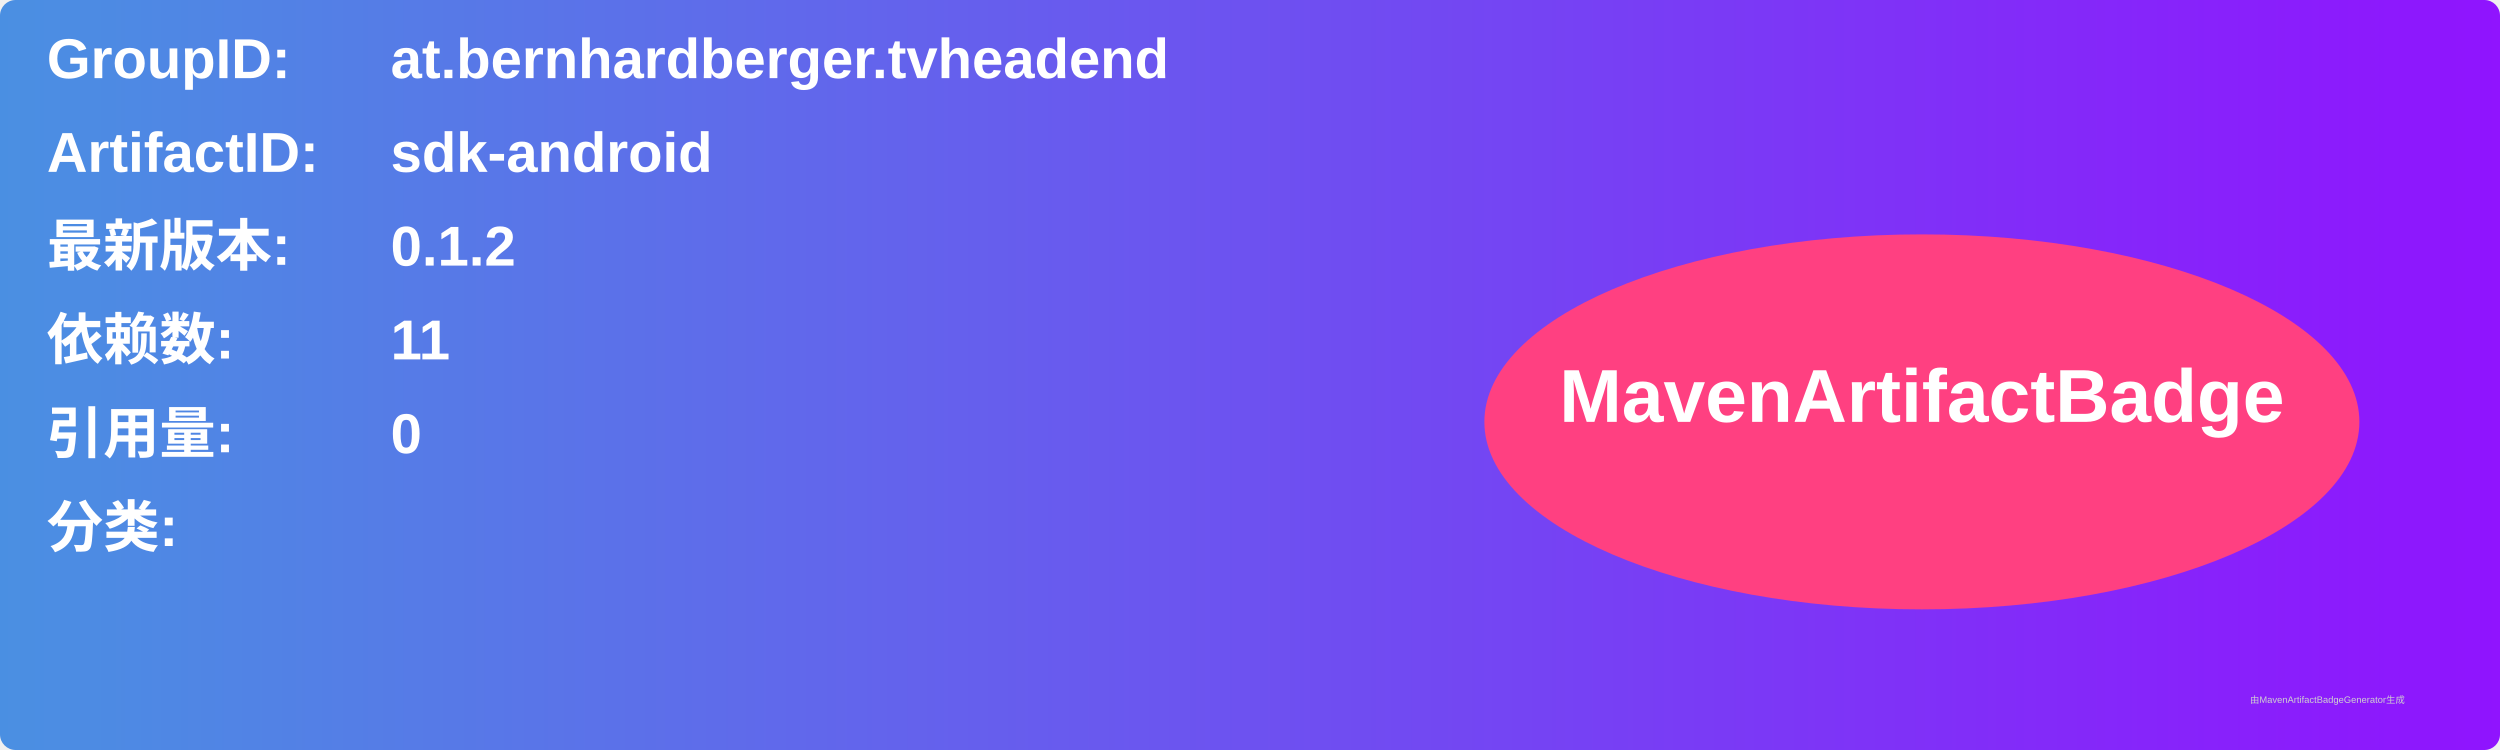
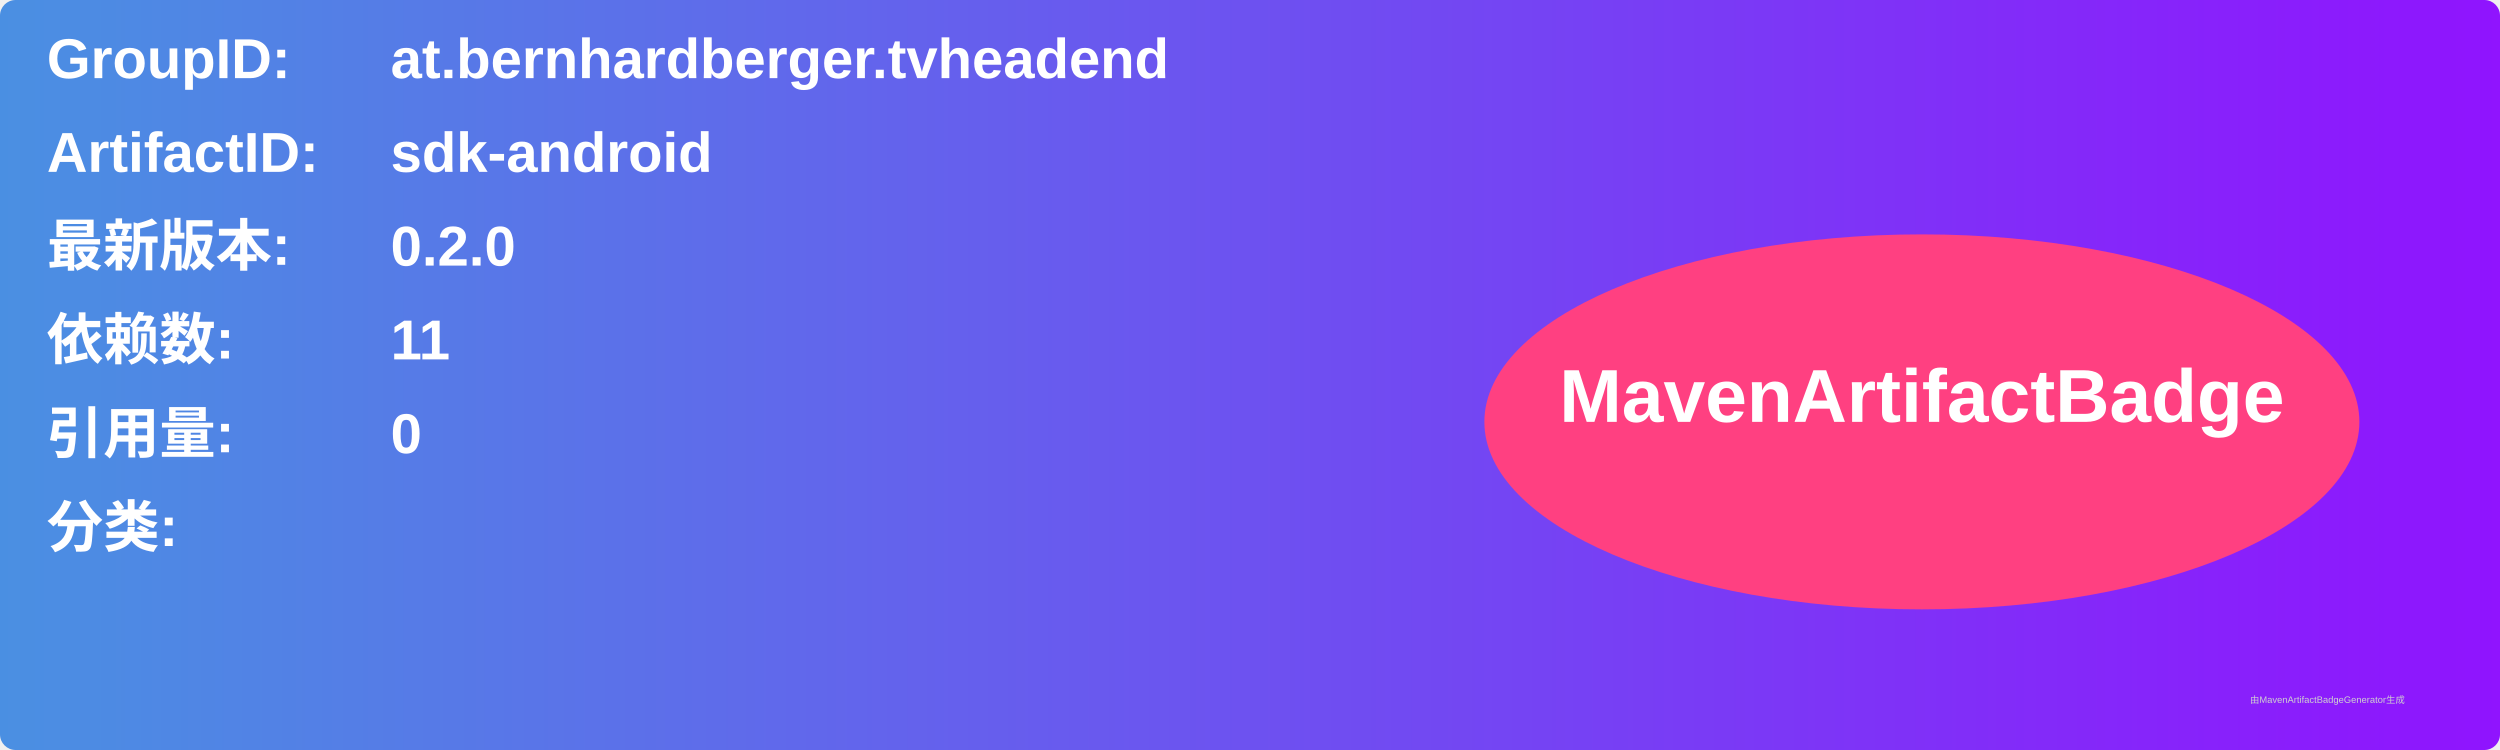
<svg xmlns="http://www.w3.org/2000/svg" width="800" height="240" viewBox="0 0 800 240">
  <linearGradient id="grad" x1="0%" y1="0%" x2="100%" y2="0%">
    <stop offset="0%" stop-color="#4a90e2" />
    <stop offset="100%" stop-color="#9013fe" />
  </linearGradient>
  <rect width="100%" height="100%" rx="5" ry="5" fill="url(#grad)" />
  <g transform="translate(15, 15)">
    <text x="0" y="10" font-family="Arial" font-size="18" fill="white" font-weight="bold" width="260">GroupID:</text>
    <text x="110" y="10" font-family="Arial" font-size="18" fill="white" font-weight="bold" width="460">at.bernhardberger.tvheadend</text>
    <text x="0" y="40" font-family="Arial" font-size="18" fill="white" font-weight="bold" width="260">ArtifactID:</text>
    <text x="110" y="40" font-family="Arial" font-size="18" fill="white" font-weight="bold" width="460">sdk-android</text>
    <text x="0" y="70" font-family="Arial" font-size="18" fill="white" font-weight="bold">最新版本:</text>
    <text x="110" y="70" font-family="Arial" font-size="18" fill="white" font-weight="bold">
-       <tspan font-weight="bold">0.1.2</tspan>
+       <tspan font-weight="bold">0.2.0</tspan>
    </text>
    <text x="0" y="100" font-family="Arial" font-size="18" fill="white" font-weight="bold">依赖数: </text>
    <text x="110" y="100" font-family="Arial" font-size="18" fill="white">
      <tspan font-weight="bold">11</tspan>
    </text>
    <text x="0" y="130" font-family="Arial" font-size="18" fill="white" font-weight="bold">引用量: </text>
    <text x="110" y="130" font-family="Arial" font-size="18" fill="white">
      <tspan font-weight="bold">0</tspan>
    </text>
    <text x="0" y="160" font-family="Arial" font-size="18" fill="white" font-weight="bold">分类:</text>
    <text x="10" y="190" font-family="Arial" font-size="10" fill="white">
      <tspan font-weight="bold" />
    </text>
    <ellipse cx="600" cy="120" rx="140" ry="60" fill="#ff4081" />
    <text x="600" y="120" text-anchor="middle" font-family="Arial" font-size="24" fill="white" font-weight="bold">MavenArtifactBadge</text>
  </g>
  <text x="720" y="225" font-family="Arial" font-size="3" fill="#d0d0d0">由MavenArtifactBadgeGenerator生成</text>
</svg>
